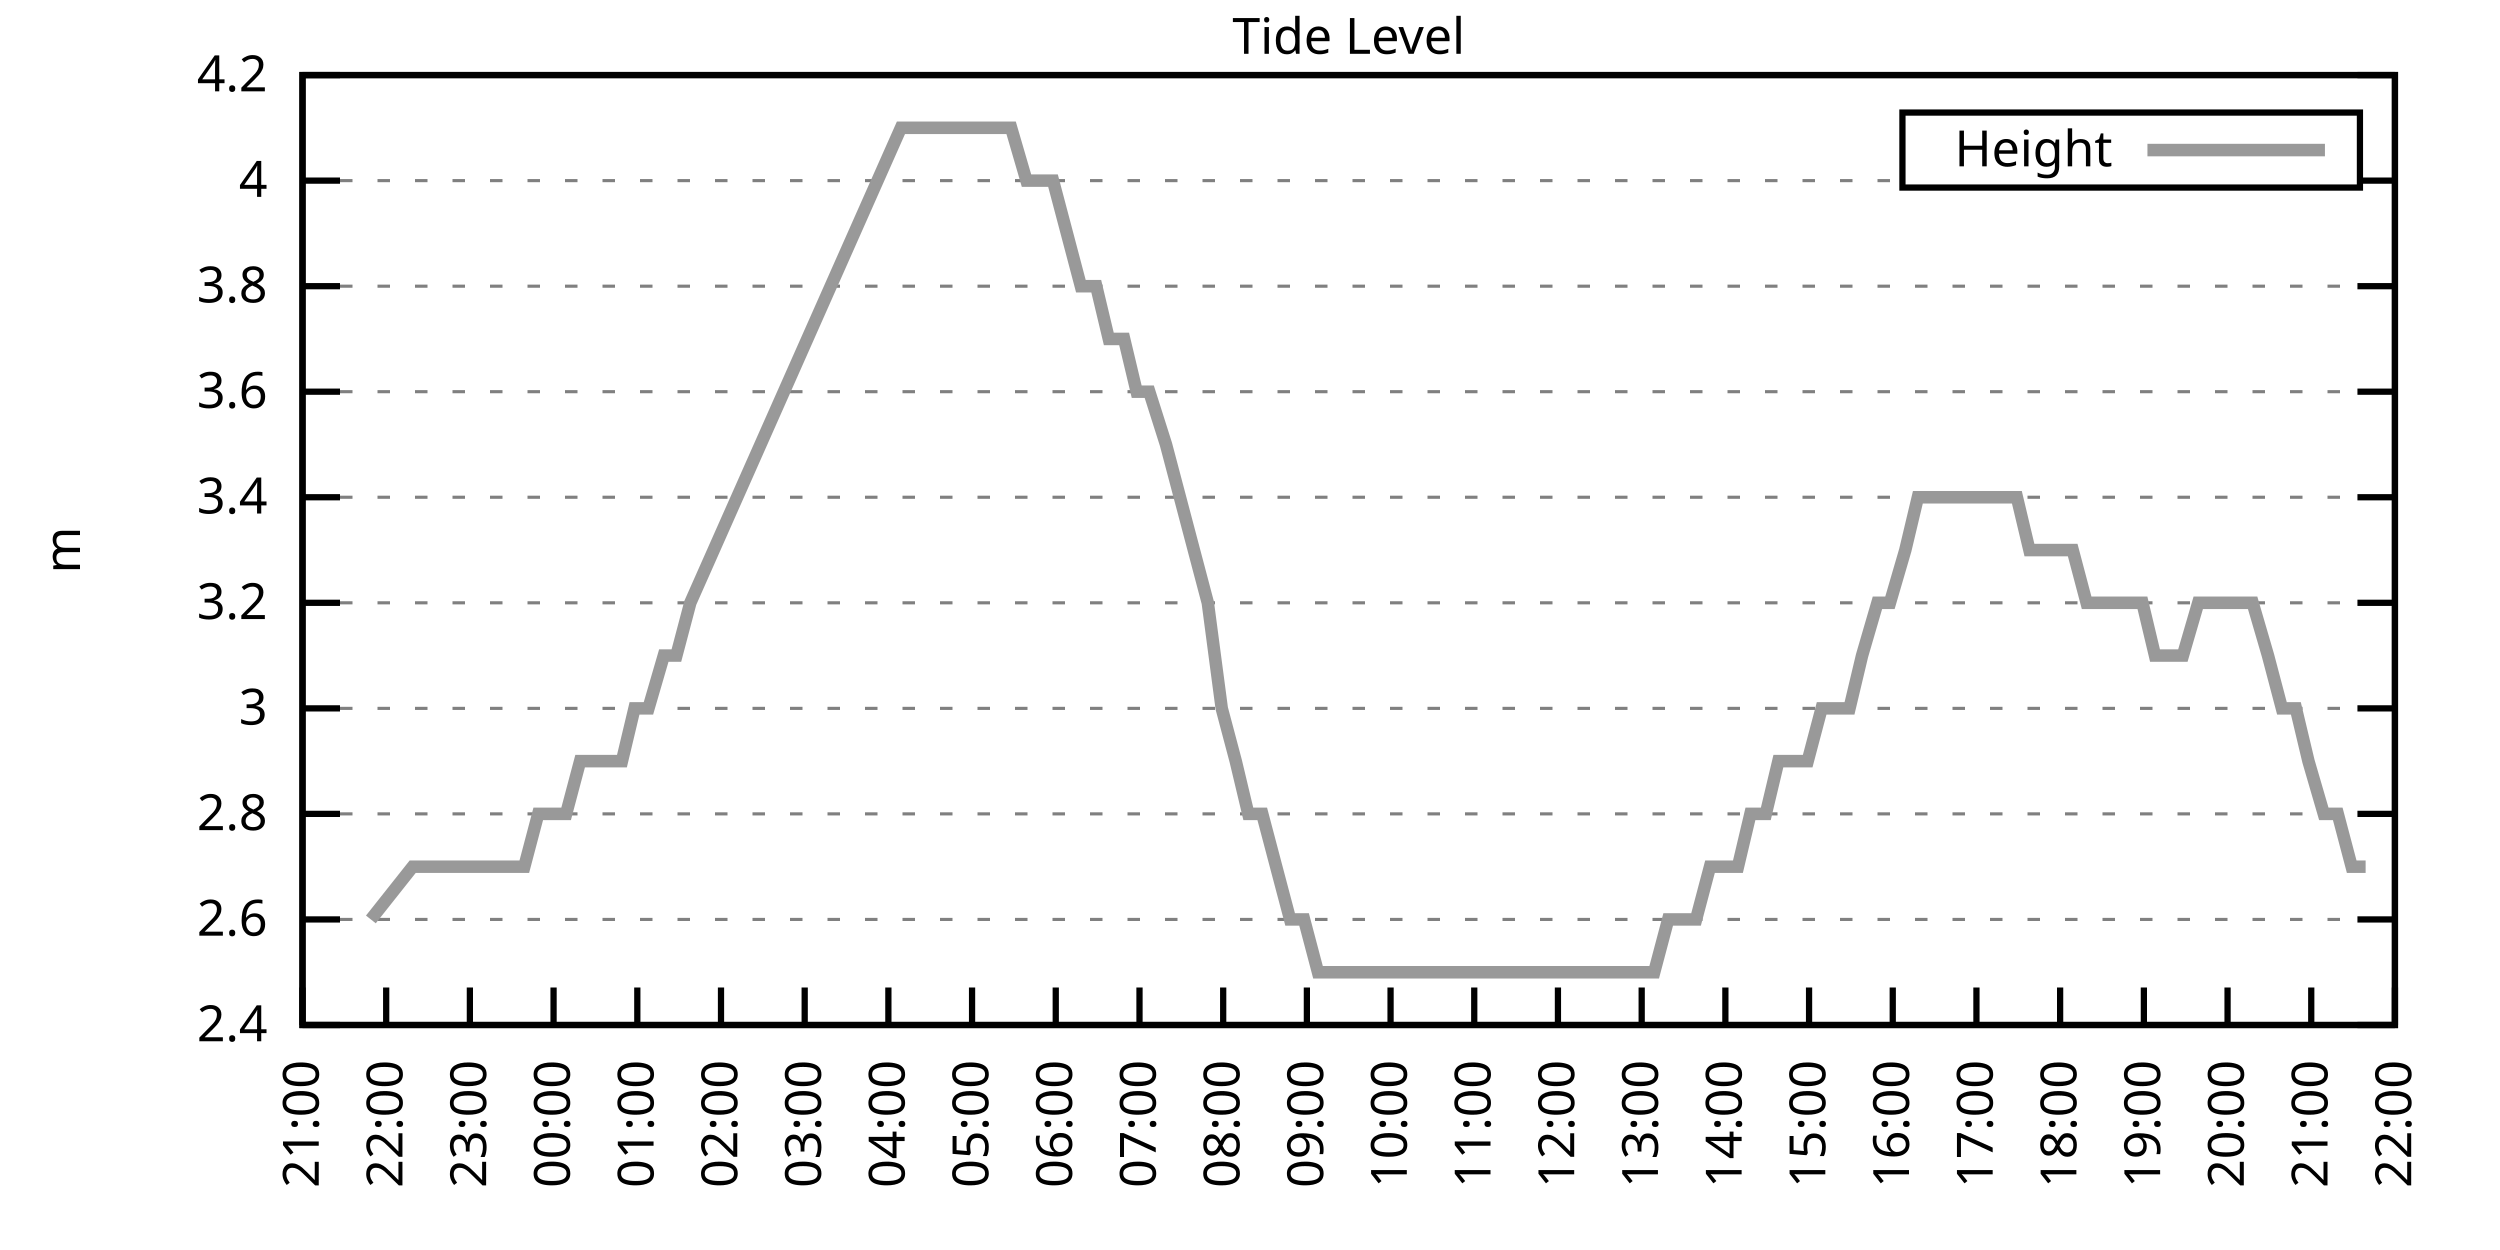
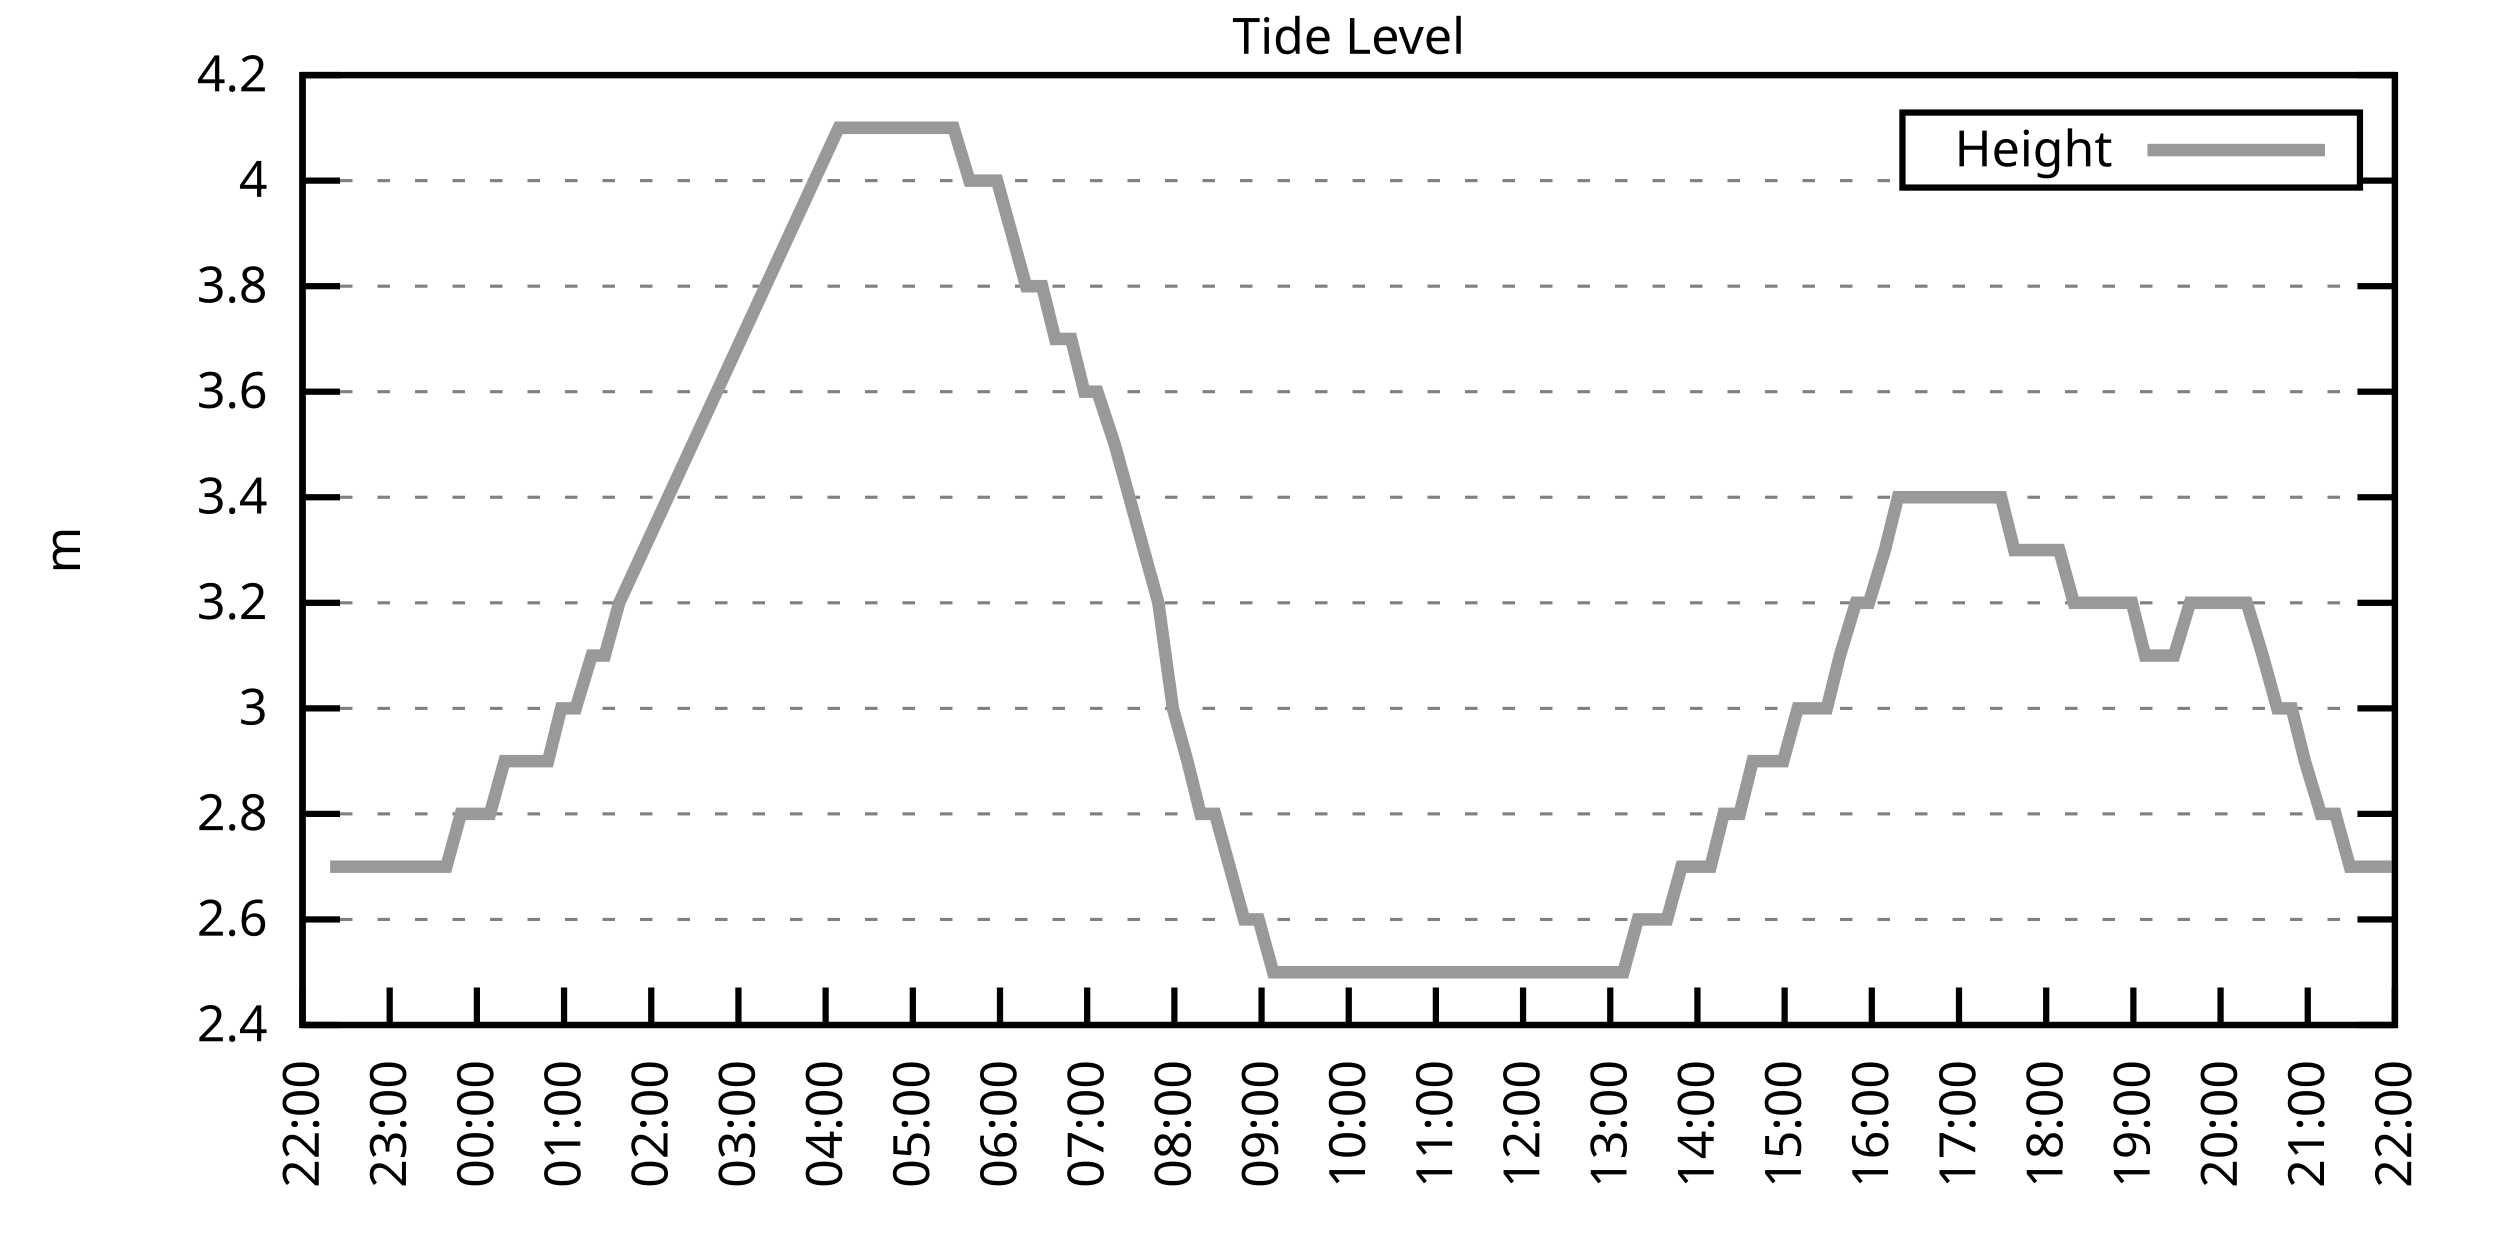
<svg xmlns="http://www.w3.org/2000/svg" xmlns:xlink="http://www.w3.org/1999/xlink" width="400" height="200" viewBox="0 0 400 200">
  <g id="gnuplot_canvas">
    <rect x="0" y="0" width="400" height="200" fill="none" />
    <defs>
      <circle id="gpDot" r="0.5" stroke-width="0.5" stroke="currentColor" />
      <path id="gpPt0" stroke-width="0.333" stroke="currentColor" d="M-1,0 h2 M0,-1 v2" />
      <path id="gpPt1" stroke-width="0.333" stroke="currentColor" d="M-1,-1 L1,1 M1,-1 L-1,1" />
      <path id="gpPt2" stroke-width="0.333" stroke="currentColor" d="M-1,0 L1,0 M0,-1 L0,1 M-1,-1 L1,1 M-1,1 L1,-1" />
      <rect id="gpPt3" stroke-width="0.333" stroke="currentColor" x="-1" y="-1" width="2" height="2" />
      <rect id="gpPt4" stroke-width="0.333" stroke="currentColor" fill="currentColor" x="-1" y="-1" width="2" height="2" />
      <circle id="gpPt5" stroke-width="0.333" stroke="currentColor" cx="0" cy="0" r="1" />
      <use xlink:href="#gpPt5" id="gpPt6" fill="currentColor" stroke="none" />
      <path id="gpPt7" stroke-width="0.333" stroke="currentColor" d="M0,-1.33 L-1.33,0.67 L1.33,0.67 z" />
      <use xlink:href="#gpPt7" id="gpPt8" fill="currentColor" stroke="none" />
      <use xlink:href="#gpPt7" id="gpPt9" stroke="currentColor" transform="rotate(180)" />
      <use xlink:href="#gpPt9" id="gpPt10" fill="currentColor" stroke="none" />
      <use xlink:href="#gpPt3" id="gpPt11" stroke="currentColor" transform="rotate(45)" />
      <use xlink:href="#gpPt11" id="gpPt12" fill="currentColor" stroke="none" />
      <path id="gpPt13" stroke-width="0.333" stroke="currentColor" d="M0,1.330 L1.265,0.411 L0.782,-1.067 L-0.782,-1.076 L-1.265,0.411 z" />
      <use xlink:href="#gpPt13" id="gpPt14" fill="currentColor" stroke="none" />
      <filter id="textbox" filterUnits="objectBoundingBox" x="0" y="0" height="1" width="1">
        <feFlood flood-color="white" flood-opacity="1" result="bgnd" />
        <feComposite in="SourceGraphic" in2="bgnd" operator="atop" />
      </filter>
      <filter id="greybox" filterUnits="objectBoundingBox" x="0" y="0" height="1" width="1">
        <feFlood flood-color="lightgrey" flood-opacity="1" result="grey" />
        <feComposite in="SourceGraphic" in2="grey" operator="atop" />
      </filter>
    </defs>
    <g fill="none" color="white" stroke="currentColor" stroke-width="1.00" stroke-linecap="butt" stroke-linejoin="miter">
</g>
    <g fill="none" color="black" stroke="currentColor" stroke-width="1.00" stroke-linecap="butt" stroke-linejoin="miter">
      <g stroke="none" shape-rendering="crispEdges">
        <polygon fill="rgb(255, 255, 255)" points="48.40,164.00 383.18,164.00 383.18,12.02 48.40,12.02 " />
      </g>
    </g>
    <g fill="none" color="black" stroke="currentColor" stroke-width="1.00" stroke-linecap="butt" stroke-linejoin="miter">
</g>
    <g fill="none" color="black" stroke="black" stroke-width="0.50" stroke-linecap="butt" stroke-linejoin="miter">
</g>
    <g fill="none" color="gray" stroke="currentColor" stroke-width="0.50" stroke-linecap="butt" stroke-linejoin="miter">
      <path stroke="gray" stroke-dasharray="2,4" class="gridline" d="M48.40,164.00 L383.19,164.00  " />
    </g>
    <g fill="none" color="gray" stroke="gray" stroke-width="1.00" stroke-linecap="butt" stroke-linejoin="miter">
</g>
    <g fill="none" color="black" stroke="currentColor" stroke-width="1.00" stroke-linecap="butt" stroke-linejoin="miter">
      <path stroke="black" d="M48.40,164.00 L54.40,164.00 M383.19,164.00 L377.19,164.00  " />
      <g transform="translate(42.80,166.60)" stroke="none" fill="black" font-family="Sans" font-size="8.00" text-anchor="end">
        <text>
          <tspan font-family="Sans"> 2.4</tspan>
        </text>
      </g>
    </g>
    <g fill="none" color="black" stroke="currentColor" stroke-width="1.00" stroke-linecap="butt" stroke-linejoin="miter">
</g>
    <g fill="none" color="black" stroke="black" stroke-width="0.50" stroke-linecap="butt" stroke-linejoin="miter">
</g>
    <g fill="none" color="gray" stroke="currentColor" stroke-width="0.50" stroke-linecap="butt" stroke-linejoin="miter">
      <path stroke="gray" stroke-dasharray="2,4" class="gridline" d="M48.40,147.11 L383.19,147.11  " />
    </g>
    <g fill="none" color="gray" stroke="gray" stroke-width="1.00" stroke-linecap="butt" stroke-linejoin="miter">
</g>
    <g fill="none" color="black" stroke="currentColor" stroke-width="1.00" stroke-linecap="butt" stroke-linejoin="miter">
      <path stroke="black" d="M48.40,147.11 L54.40,147.11 M383.19,147.11 L377.19,147.11  " />
      <g transform="translate(42.80,149.71)" stroke="none" fill="black" font-family="Sans" font-size="8.00" text-anchor="end">
        <text>
          <tspan font-family="Sans"> 2.6</tspan>
        </text>
      </g>
    </g>
    <g fill="none" color="black" stroke="currentColor" stroke-width="1.00" stroke-linecap="butt" stroke-linejoin="miter">
</g>
    <g fill="none" color="black" stroke="black" stroke-width="0.50" stroke-linecap="butt" stroke-linejoin="miter">
</g>
    <g fill="none" color="gray" stroke="currentColor" stroke-width="0.50" stroke-linecap="butt" stroke-linejoin="miter">
      <path stroke="gray" stroke-dasharray="2,4" class="gridline" d="M48.40,130.22 L383.19,130.22  " />
    </g>
    <g fill="none" color="gray" stroke="gray" stroke-width="1.00" stroke-linecap="butt" stroke-linejoin="miter">
</g>
    <g fill="none" color="black" stroke="currentColor" stroke-width="1.00" stroke-linecap="butt" stroke-linejoin="miter">
      <path stroke="black" d="M48.40,130.22 L54.40,130.22 M383.19,130.22 L377.19,130.22  " />
      <g transform="translate(42.80,132.82)" stroke="none" fill="black" font-family="Sans" font-size="8.00" text-anchor="end">
        <text>
          <tspan font-family="Sans"> 2.8</tspan>
        </text>
      </g>
    </g>
    <g fill="none" color="black" stroke="currentColor" stroke-width="1.00" stroke-linecap="butt" stroke-linejoin="miter">
</g>
    <g fill="none" color="black" stroke="black" stroke-width="0.50" stroke-linecap="butt" stroke-linejoin="miter">
</g>
    <g fill="none" color="gray" stroke="currentColor" stroke-width="0.50" stroke-linecap="butt" stroke-linejoin="miter">
      <path stroke="gray" stroke-dasharray="2,4" class="gridline" d="M48.40,113.34 L383.19,113.34  " />
    </g>
    <g fill="none" color="gray" stroke="gray" stroke-width="1.00" stroke-linecap="butt" stroke-linejoin="miter">
</g>
    <g fill="none" color="black" stroke="currentColor" stroke-width="1.00" stroke-linecap="butt" stroke-linejoin="miter">
      <path stroke="black" d="M48.40,113.34 L54.40,113.34 M383.19,113.34 L377.19,113.34  " />
      <g transform="translate(42.80,115.94)" stroke="none" fill="black" font-family="Sans" font-size="8.00" text-anchor="end">
        <text>
          <tspan font-family="Sans"> 3</tspan>
        </text>
      </g>
    </g>
    <g fill="none" color="black" stroke="currentColor" stroke-width="1.00" stroke-linecap="butt" stroke-linejoin="miter">
</g>
    <g fill="none" color="black" stroke="black" stroke-width="0.50" stroke-linecap="butt" stroke-linejoin="miter">
</g>
    <g fill="none" color="gray" stroke="currentColor" stroke-width="0.50" stroke-linecap="butt" stroke-linejoin="miter">
      <path stroke="gray" stroke-dasharray="2,4" class="gridline" d="M48.40,96.45 L383.19,96.45  " />
    </g>
    <g fill="none" color="gray" stroke="gray" stroke-width="1.00" stroke-linecap="butt" stroke-linejoin="miter">
</g>
    <g fill="none" color="black" stroke="currentColor" stroke-width="1.00" stroke-linecap="butt" stroke-linejoin="miter">
      <path stroke="black" d="M48.40,96.45 L54.40,96.45 M383.19,96.45 L377.19,96.45  " />
      <g transform="translate(42.80,99.05)" stroke="none" fill="black" font-family="Sans" font-size="8.00" text-anchor="end">
        <text>
          <tspan font-family="Sans"> 3.2</tspan>
        </text>
      </g>
    </g>
    <g fill="none" color="black" stroke="currentColor" stroke-width="1.00" stroke-linecap="butt" stroke-linejoin="miter">
</g>
    <g fill="none" color="black" stroke="black" stroke-width="0.50" stroke-linecap="butt" stroke-linejoin="miter">
</g>
    <g fill="none" color="gray" stroke="currentColor" stroke-width="0.50" stroke-linecap="butt" stroke-linejoin="miter">
      <path stroke="gray" stroke-dasharray="2,4" class="gridline" d="M48.40,79.56 L383.19,79.56  " />
    </g>
    <g fill="none" color="gray" stroke="gray" stroke-width="1.00" stroke-linecap="butt" stroke-linejoin="miter">
</g>
    <g fill="none" color="black" stroke="currentColor" stroke-width="1.00" stroke-linecap="butt" stroke-linejoin="miter">
      <path stroke="black" d="M48.40,79.56 L54.40,79.56 M383.19,79.56 L377.19,79.56  " />
      <g transform="translate(42.80,82.16)" stroke="none" fill="black" font-family="Sans" font-size="8.00" text-anchor="end">
        <text>
          <tspan font-family="Sans"> 3.4</tspan>
        </text>
      </g>
    </g>
    <g fill="none" color="black" stroke="currentColor" stroke-width="1.00" stroke-linecap="butt" stroke-linejoin="miter">
</g>
    <g fill="none" color="black" stroke="black" stroke-width="0.50" stroke-linecap="butt" stroke-linejoin="miter">
</g>
    <g fill="none" color="gray" stroke="currentColor" stroke-width="0.50" stroke-linecap="butt" stroke-linejoin="miter">
      <path stroke="gray" stroke-dasharray="2,4" class="gridline" d="M48.40,62.67 L383.19,62.67  " />
    </g>
    <g fill="none" color="gray" stroke="gray" stroke-width="1.00" stroke-linecap="butt" stroke-linejoin="miter">
</g>
    <g fill="none" color="black" stroke="currentColor" stroke-width="1.00" stroke-linecap="butt" stroke-linejoin="miter">
      <path stroke="black" d="M48.40,62.67 L54.40,62.67 M383.19,62.67 L377.19,62.67  " />
      <g transform="translate(42.80,65.27)" stroke="none" fill="black" font-family="Sans" font-size="8.00" text-anchor="end">
        <text>
          <tspan font-family="Sans"> 3.6</tspan>
        </text>
      </g>
    </g>
    <g fill="none" color="black" stroke="currentColor" stroke-width="1.00" stroke-linecap="butt" stroke-linejoin="miter">
</g>
    <g fill="none" color="black" stroke="black" stroke-width="0.50" stroke-linecap="butt" stroke-linejoin="miter">
</g>
    <g fill="none" color="gray" stroke="currentColor" stroke-width="0.50" stroke-linecap="butt" stroke-linejoin="miter">
      <path stroke="gray" stroke-dasharray="2,4" class="gridline" d="M48.40,45.79 L383.19,45.79  " />
    </g>
    <g fill="none" color="gray" stroke="gray" stroke-width="1.00" stroke-linecap="butt" stroke-linejoin="miter">
</g>
    <g fill="none" color="black" stroke="currentColor" stroke-width="1.00" stroke-linecap="butt" stroke-linejoin="miter">
      <path stroke="black" d="M48.40,45.79 L54.40,45.79 M383.19,45.79 L377.19,45.79  " />
      <g transform="translate(42.80,48.39)" stroke="none" fill="black" font-family="Sans" font-size="8.00" text-anchor="end">
        <text>
          <tspan font-family="Sans"> 3.8</tspan>
        </text>
      </g>
    </g>
    <g fill="none" color="black" stroke="currentColor" stroke-width="1.00" stroke-linecap="butt" stroke-linejoin="miter">
</g>
    <g fill="none" color="black" stroke="black" stroke-width="0.50" stroke-linecap="butt" stroke-linejoin="miter">
</g>
    <g fill="none" color="gray" stroke="currentColor" stroke-width="0.50" stroke-linecap="butt" stroke-linejoin="miter">
      <path stroke="gray" stroke-dasharray="2,4" class="gridline" d="M48.40,28.90 L304.39,28.90 M377.59,28.90 L383.19,28.90  " />
    </g>
    <g fill="none" color="gray" stroke="gray" stroke-width="1.00" stroke-linecap="butt" stroke-linejoin="miter">
</g>
    <g fill="none" color="black" stroke="currentColor" stroke-width="1.00" stroke-linecap="butt" stroke-linejoin="miter">
      <path stroke="black" d="M48.40,28.90 L54.40,28.90 M383.19,28.90 L377.19,28.90  " />
      <g transform="translate(42.80,31.50)" stroke="none" fill="black" font-family="Sans" font-size="8.00" text-anchor="end">
        <text>
          <tspan font-family="Sans"> 4</tspan>
        </text>
      </g>
    </g>
    <g fill="none" color="black" stroke="currentColor" stroke-width="1.00" stroke-linecap="butt" stroke-linejoin="miter">
</g>
    <g fill="none" color="black" stroke="black" stroke-width="0.50" stroke-linecap="butt" stroke-linejoin="miter">
</g>
    <g fill="none" color="gray" stroke="currentColor" stroke-width="0.50" stroke-linecap="butt" stroke-linejoin="miter">
      <path stroke="gray" stroke-dasharray="2,4" class="gridline" d="M48.40,12.01 L383.19,12.01  " />
    </g>
    <g fill="none" color="gray" stroke="gray" stroke-width="1.00" stroke-linecap="butt" stroke-linejoin="miter">
</g>
    <g fill="none" color="black" stroke="currentColor" stroke-width="1.00" stroke-linecap="butt" stroke-linejoin="miter">
      <path stroke="black" d="M48.40,12.01 L54.40,12.01 M383.19,12.01 L377.19,12.01  " />
      <g transform="translate(42.80,14.61)" stroke="none" fill="black" font-family="Sans" font-size="8.00" text-anchor="end">
        <text>
          <tspan font-family="Sans"> 4.2</tspan>
        </text>
      </g>
    </g>
    <g fill="none" color="black" stroke="currentColor" stroke-width="1.00" stroke-linecap="butt" stroke-linejoin="miter">
      <path stroke="black" d="M48.40,164.00 L48.40,158.00  " />
      <g transform="translate(51.00,169.60) rotate(270.00)" stroke="none" fill="black" font-family="Sans" font-size="8.00" text-anchor="end">
        <text>
-           <tspan font-family="Sans">21:00</tspan>
-         </text>
-       </g>
-     </g>
-     <g fill="none" color="black" stroke="currentColor" stroke-width="1.00" stroke-linecap="butt" stroke-linejoin="miter">
-       <path stroke="black" d="M61.79,164.00 L61.79,158.00  " />
-       <g transform="translate(64.39,169.60) rotate(270.00)" stroke="none" fill="black" font-family="Sans" font-size="8.00" text-anchor="end">
-         <text>
          <tspan font-family="Sans">22:00</tspan>
        </text>
      </g>
    </g>
    <g fill="none" color="black" stroke="currentColor" stroke-width="1.00" stroke-linecap="butt" stroke-linejoin="miter">
-       <path stroke="black" d="M75.18,164.00 L75.18,158.00  " />
-       <g transform="translate(77.78,169.60) rotate(270.00)" stroke="none" fill="black" font-family="Sans" font-size="8.00" text-anchor="end">
+       <path stroke="black" d="M62.35,164.00 L62.35,158.00  " />
+       <g transform="translate(64.95,169.60) rotate(270.00)" stroke="none" fill="black" font-family="Sans" font-size="8.00" text-anchor="end">
        <text>
          <tspan font-family="Sans">23:00</tspan>
        </text>
      </g>
    </g>
    <g fill="none" color="black" stroke="currentColor" stroke-width="1.00" stroke-linecap="butt" stroke-linejoin="miter">
-       <path stroke="black" d="M88.57,164.00 L88.57,158.00  " />
-       <g transform="translate(91.17,169.60) rotate(270.00)" stroke="none" fill="black" font-family="Sans" font-size="8.00" text-anchor="end">
+       <path stroke="black" d="M76.30,164.00 L76.30,158.00  " />
+       <g transform="translate(78.90,169.60) rotate(270.00)" stroke="none" fill="black" font-family="Sans" font-size="8.00" text-anchor="end">
        <text>
          <tspan font-family="Sans">00:00</tspan>
        </text>
      </g>
    </g>
    <g fill="none" color="black" stroke="currentColor" stroke-width="1.00" stroke-linecap="butt" stroke-linejoin="miter">
-       <path stroke="black" d="M101.97,164.00 L101.97,158.00  " />
-       <g transform="translate(104.57,169.60) rotate(270.00)" stroke="none" fill="black" font-family="Sans" font-size="8.00" text-anchor="end">
+       <path stroke="black" d="M90.25,164.00 L90.25,158.00  " />
+       <g transform="translate(92.85,169.60) rotate(270.00)" stroke="none" fill="black" font-family="Sans" font-size="8.00" text-anchor="end">
        <text>
          <tspan font-family="Sans">01:00</tspan>
        </text>
      </g>
    </g>
    <g fill="none" color="black" stroke="currentColor" stroke-width="1.00" stroke-linecap="butt" stroke-linejoin="miter">
-       <path stroke="black" d="M115.36,164.00 L115.36,158.00  " />
-       <g transform="translate(117.96,169.60) rotate(270.00)" stroke="none" fill="black" font-family="Sans" font-size="8.00" text-anchor="end">
+       <path stroke="black" d="M104.20,164.00 L104.20,158.00  " />
+       <g transform="translate(106.80,169.60) rotate(270.00)" stroke="none" fill="black" font-family="Sans" font-size="8.00" text-anchor="end">
        <text>
          <tspan font-family="Sans">02:00</tspan>
        </text>
      </g>
    </g>
    <g fill="none" color="black" stroke="currentColor" stroke-width="1.00" stroke-linecap="butt" stroke-linejoin="miter">
-       <path stroke="black" d="M128.75,164.00 L128.75,158.00  " />
-       <g transform="translate(131.35,169.60) rotate(270.00)" stroke="none" fill="black" font-family="Sans" font-size="8.00" text-anchor="end">
+       <path stroke="black" d="M118.15,164.00 L118.15,158.00  " />
+       <g transform="translate(120.75,169.60) rotate(270.00)" stroke="none" fill="black" font-family="Sans" font-size="8.00" text-anchor="end">
        <text>
          <tspan font-family="Sans">03:00</tspan>
        </text>
      </g>
    </g>
    <g fill="none" color="black" stroke="currentColor" stroke-width="1.00" stroke-linecap="butt" stroke-linejoin="miter">
-       <path stroke="black" d="M142.14,164.00 L142.14,158.00  " />
-       <g transform="translate(144.74,169.60) rotate(270.00)" stroke="none" fill="black" font-family="Sans" font-size="8.00" text-anchor="end">
+       <path stroke="black" d="M132.10,164.00 L132.10,158.00  " />
+       <g transform="translate(134.70,169.60) rotate(270.00)" stroke="none" fill="black" font-family="Sans" font-size="8.00" text-anchor="end">
        <text>
          <tspan font-family="Sans">04:00</tspan>
        </text>
      </g>
    </g>
    <g fill="none" color="black" stroke="currentColor" stroke-width="1.00" stroke-linecap="butt" stroke-linejoin="miter">
-       <path stroke="black" d="M155.53,164.00 L155.53,158.00  " />
-       <g transform="translate(158.13,169.60) rotate(270.00)" stroke="none" fill="black" font-family="Sans" font-size="8.00" text-anchor="end">
+       <path stroke="black" d="M146.05,164.00 L146.05,158.00  " />
+       <g transform="translate(148.65,169.60) rotate(270.00)" stroke="none" fill="black" font-family="Sans" font-size="8.00" text-anchor="end">
        <text>
          <tspan font-family="Sans">05:00</tspan>
        </text>
      </g>
    </g>
    <g fill="none" color="black" stroke="currentColor" stroke-width="1.00" stroke-linecap="butt" stroke-linejoin="miter">
-       <path stroke="black" d="M168.92,164.00 L168.92,158.00  " />
-       <g transform="translate(171.52,169.60) rotate(270.00)" stroke="none" fill="black" font-family="Sans" font-size="8.00" text-anchor="end">
+       <path stroke="black" d="M160.00,164.00 L160.00,158.00  " />
+       <g transform="translate(162.60,169.60) rotate(270.00)" stroke="none" fill="black" font-family="Sans" font-size="8.00" text-anchor="end">
        <text>
          <tspan font-family="Sans">06:00</tspan>
        </text>
      </g>
    </g>
    <g fill="none" color="black" stroke="currentColor" stroke-width="1.00" stroke-linecap="butt" stroke-linejoin="miter">
-       <path stroke="black" d="M182.32,164.00 L182.32,158.00  " />
-       <g transform="translate(184.92,169.60) rotate(270.00)" stroke="none" fill="black" font-family="Sans" font-size="8.00" text-anchor="end">
+       <path stroke="black" d="M173.95,164.00 L173.95,158.00  " />
+       <g transform="translate(176.55,169.60) rotate(270.00)" stroke="none" fill="black" font-family="Sans" font-size="8.00" text-anchor="end">
        <text>
          <tspan font-family="Sans">07:00</tspan>
        </text>
      </g>
    </g>
    <g fill="none" color="black" stroke="currentColor" stroke-width="1.00" stroke-linecap="butt" stroke-linejoin="miter">
-       <path stroke="black" d="M195.71,164.00 L195.71,158.00  " />
-       <g transform="translate(198.31,169.60) rotate(270.00)" stroke="none" fill="black" font-family="Sans" font-size="8.00" text-anchor="end">
+       <path stroke="black" d="M187.90,164.00 L187.90,158.00  " />
+       <g transform="translate(190.50,169.60) rotate(270.00)" stroke="none" fill="black" font-family="Sans" font-size="8.00" text-anchor="end">
        <text>
          <tspan font-family="Sans">08:00</tspan>
        </text>
      </g>
    </g>
    <g fill="none" color="black" stroke="currentColor" stroke-width="1.00" stroke-linecap="butt" stroke-linejoin="miter">
-       <path stroke="black" d="M209.10,164.00 L209.10,158.00  " />
-       <g transform="translate(211.70,169.60) rotate(270.00)" stroke="none" fill="black" font-family="Sans" font-size="8.00" text-anchor="end">
+       <path stroke="black" d="M201.85,164.00 L201.85,158.00  " />
+       <g transform="translate(204.45,169.60) rotate(270.00)" stroke="none" fill="black" font-family="Sans" font-size="8.00" text-anchor="end">
        <text>
          <tspan font-family="Sans">09:00</tspan>
        </text>
      </g>
    </g>
    <g fill="none" color="black" stroke="currentColor" stroke-width="1.00" stroke-linecap="butt" stroke-linejoin="miter">
-       <path stroke="black" d="M222.49,164.00 L222.49,158.00  " />
-       <g transform="translate(225.09,169.60) rotate(270.00)" stroke="none" fill="black" font-family="Sans" font-size="8.00" text-anchor="end">
+       <path stroke="black" d="M215.80,164.00 L215.80,158.00  " />
+       <g transform="translate(218.40,169.60) rotate(270.00)" stroke="none" fill="black" font-family="Sans" font-size="8.00" text-anchor="end">
        <text>
          <tspan font-family="Sans">10:00</tspan>
        </text>
      </g>
    </g>
    <g fill="none" color="black" stroke="currentColor" stroke-width="1.00" stroke-linecap="butt" stroke-linejoin="miter">
-       <path stroke="black" d="M235.88,164.00 L235.88,158.00  " />
-       <g transform="translate(238.48,169.60) rotate(270.00)" stroke="none" fill="black" font-family="Sans" font-size="8.00" text-anchor="end">
+       <path stroke="black" d="M229.74,164.00 L229.74,158.00  " />
+       <g transform="translate(232.34,169.60) rotate(270.00)" stroke="none" fill="black" font-family="Sans" font-size="8.00" text-anchor="end">
        <text>
          <tspan font-family="Sans">11:00</tspan>
        </text>
      </g>
    </g>
    <g fill="none" color="black" stroke="currentColor" stroke-width="1.00" stroke-linecap="butt" stroke-linejoin="miter">
-       <path stroke="black" d="M249.27,164.00 L249.27,158.00  " />
-       <g transform="translate(251.87,169.60) rotate(270.00)" stroke="none" fill="black" font-family="Sans" font-size="8.00" text-anchor="end">
+       <path stroke="black" d="M243.69,164.00 L243.69,158.00  " />
+       <g transform="translate(246.29,169.60) rotate(270.00)" stroke="none" fill="black" font-family="Sans" font-size="8.00" text-anchor="end">
        <text>
          <tspan font-family="Sans">12:00</tspan>
        </text>
      </g>
    </g>
    <g fill="none" color="black" stroke="currentColor" stroke-width="1.00" stroke-linecap="butt" stroke-linejoin="miter">
-       <path stroke="black" d="M262.67,164.00 L262.67,158.00  " />
-       <g transform="translate(265.27,169.60) rotate(270.00)" stroke="none" fill="black" font-family="Sans" font-size="8.00" text-anchor="end">
+       <path stroke="black" d="M257.64,164.00 L257.64,158.00  " />
+       <g transform="translate(260.24,169.60) rotate(270.00)" stroke="none" fill="black" font-family="Sans" font-size="8.00" text-anchor="end">
        <text>
          <tspan font-family="Sans">13:00</tspan>
        </text>
      </g>
    </g>
    <g fill="none" color="black" stroke="currentColor" stroke-width="1.00" stroke-linecap="butt" stroke-linejoin="miter">
-       <path stroke="black" d="M276.06,164.00 L276.06,158.00  " />
-       <g transform="translate(278.66,169.60) rotate(270.00)" stroke="none" fill="black" font-family="Sans" font-size="8.00" text-anchor="end">
+       <path stroke="black" d="M271.59,164.00 L271.59,158.00  " />
+       <g transform="translate(274.19,169.60) rotate(270.00)" stroke="none" fill="black" font-family="Sans" font-size="8.00" text-anchor="end">
        <text>
          <tspan font-family="Sans">14:00</tspan>
        </text>
      </g>
    </g>
    <g fill="none" color="black" stroke="currentColor" stroke-width="1.00" stroke-linecap="butt" stroke-linejoin="miter">
-       <path stroke="black" d="M289.45,164.00 L289.45,158.00  " />
-       <g transform="translate(292.05,169.60) rotate(270.00)" stroke="none" fill="black" font-family="Sans" font-size="8.00" text-anchor="end">
+       <path stroke="black" d="M285.54,164.00 L285.54,158.00  " />
+       <g transform="translate(288.14,169.60) rotate(270.00)" stroke="none" fill="black" font-family="Sans" font-size="8.00" text-anchor="end">
        <text>
          <tspan font-family="Sans">15:00</tspan>
        </text>
      </g>
    </g>
    <g fill="none" color="black" stroke="currentColor" stroke-width="1.00" stroke-linecap="butt" stroke-linejoin="miter">
-       <path stroke="black" d="M302.84,164.00 L302.84,158.00  " />
-       <g transform="translate(305.44,169.60) rotate(270.00)" stroke="none" fill="black" font-family="Sans" font-size="8.00" text-anchor="end">
+       <path stroke="black" d="M299.49,164.00 L299.49,158.00  " />
+       <g transform="translate(302.09,169.60) rotate(270.00)" stroke="none" fill="black" font-family="Sans" font-size="8.00" text-anchor="end">
        <text>
          <tspan font-family="Sans">16:00</tspan>
        </text>
      </g>
    </g>
    <g fill="none" color="black" stroke="currentColor" stroke-width="1.00" stroke-linecap="butt" stroke-linejoin="miter">
-       <path stroke="black" d="M316.23,164.00 L316.23,158.00  " />
-       <g transform="translate(318.83,169.60) rotate(270.00)" stroke="none" fill="black" font-family="Sans" font-size="8.00" text-anchor="end">
+       <path stroke="black" d="M313.44,164.00 L313.44,158.00  " />
+       <g transform="translate(316.04,169.60) rotate(270.00)" stroke="none" fill="black" font-family="Sans" font-size="8.00" text-anchor="end">
        <text>
          <tspan font-family="Sans">17:00</tspan>
        </text>
      </g>
    </g>
    <g fill="none" color="black" stroke="currentColor" stroke-width="1.00" stroke-linecap="butt" stroke-linejoin="miter">
-       <path stroke="black" d="M329.62,164.00 L329.62,158.00  " />
-       <g transform="translate(332.22,169.60) rotate(270.00)" stroke="none" fill="black" font-family="Sans" font-size="8.00" text-anchor="end">
+       <path stroke="black" d="M327.39,164.00 L327.39,158.00  " />
+       <g transform="translate(329.99,169.60) rotate(270.00)" stroke="none" fill="black" font-family="Sans" font-size="8.00" text-anchor="end">
        <text>
          <tspan font-family="Sans">18:00</tspan>
        </text>
      </g>
    </g>
    <g fill="none" color="black" stroke="currentColor" stroke-width="1.00" stroke-linecap="butt" stroke-linejoin="miter">
-       <path stroke="black" d="M343.02,164.00 L343.02,158.00  " />
-       <g transform="translate(345.62,169.60) rotate(270.00)" stroke="none" fill="black" font-family="Sans" font-size="8.00" text-anchor="end">
+       <path stroke="black" d="M341.34,164.00 L341.34,158.00  " />
+       <g transform="translate(343.94,169.60) rotate(270.00)" stroke="none" fill="black" font-family="Sans" font-size="8.00" text-anchor="end">
        <text>
          <tspan font-family="Sans">19:00</tspan>
        </text>
      </g>
    </g>
    <g fill="none" color="black" stroke="currentColor" stroke-width="1.00" stroke-linecap="butt" stroke-linejoin="miter">
-       <path stroke="black" d="M356.41,164.00 L356.41,158.00  " />
-       <g transform="translate(359.01,169.60) rotate(270.00)" stroke="none" fill="black" font-family="Sans" font-size="8.00" text-anchor="end">
+       <path stroke="black" d="M355.29,164.00 L355.29,158.00  " />
+       <g transform="translate(357.89,169.60) rotate(270.00)" stroke="none" fill="black" font-family="Sans" font-size="8.00" text-anchor="end">
        <text>
          <tspan font-family="Sans">20:00</tspan>
        </text>
      </g>
    </g>
    <g fill="none" color="black" stroke="currentColor" stroke-width="1.00" stroke-linecap="butt" stroke-linejoin="miter">
-       <path stroke="black" d="M369.80,164.00 L369.80,158.00  " />
-       <g transform="translate(372.40,169.60) rotate(270.00)" stroke="none" fill="black" font-family="Sans" font-size="8.00" text-anchor="end">
+       <path stroke="black" d="M369.24,164.00 L369.24,158.00  " />
+       <g transform="translate(371.84,169.60) rotate(270.00)" stroke="none" fill="black" font-family="Sans" font-size="8.00" text-anchor="end">
        <text>
          <tspan font-family="Sans">21:00</tspan>
        </text>
      </g>
    </g>
    <g fill="none" color="black" stroke="currentColor" stroke-width="1.00" stroke-linecap="butt" stroke-linejoin="miter">
      <path stroke="black" d="M383.19,164.00 L383.19,158.00  " />
      <g transform="translate(385.79,169.60) rotate(270.00)" stroke="none" fill="black" font-family="Sans" font-size="8.00" text-anchor="end">
        <text>
          <tspan font-family="Sans">22:00</tspan>
        </text>
      </g>
    </g>
    <g fill="none" color="black" stroke="currentColor" stroke-width="1.00" stroke-linecap="butt" stroke-linejoin="miter">
</g>
    <g fill="none" color="black" stroke="currentColor" stroke-width="1.00" stroke-linecap="butt" stroke-linejoin="miter">
      <path stroke="black" d="M48.40,12.01 L48.40,164.00 L383.19,164.00 L383.19,12.01 L48.40,12.01 Z  " />
    </g>
    <g fill="none" color="black" stroke="currentColor" stroke-width="1.00" stroke-linecap="butt" stroke-linejoin="miter">
</g>
    <g fill="none" color="black" stroke="currentColor" stroke-width="1.00" stroke-linecap="butt" stroke-linejoin="miter">
      <path stroke="black" d="M304.39,30.01 L304.39,18.01 L377.59,18.01 L377.59,30.01 L304.39,30.01 Z  " />
    </g>
    <g id="Tide_level_plot_1">
      <g fill="none" color="white" stroke="black" stroke-width="2.00" stroke-linecap="butt" stroke-linejoin="miter">
</g>
      <g fill="none" color="black" stroke="currentColor" stroke-width="2.00" stroke-linecap="butt" stroke-linejoin="miter">
        <g transform="translate(337.99,26.61)" stroke="none" fill="black" font-family="Sans" font-size="8.00" text-anchor="end">
          <text>
            <tspan font-family="Sans">Height</tspan>
          </text>
        </g>
      </g>
      <g fill="none" color="black" stroke="currentColor" stroke-width="2.00" stroke-linecap="butt" stroke-linejoin="miter">
-         <path stroke="rgb(153, 153, 153)" d="M343.59,24.01 L371.99,24.01 M59.34,147.11 L66.03,138.67 L68.26,138.67 L70.50,138.67 L72.73,138.67 L74.96,138.67   L77.19,138.67 L79.42,138.67 L81.66,138.67 L83.89,138.67 L86.12,130.22 L88.35,130.22 L90.58,130.22 L92.82,121.78   L94.82,121.78 L97.28,121.78 L99.51,121.78 L101.52,113.34 L103.75,113.34 L106.21,104.89 L108.22,104.89 L110.45,96.45   L144.15,20.45 L146.38,20.45 L148.61,20.45 L150.85,20.45 L153.08,20.45 L155.31,20.45 L157.32,20.45 L159.55,20.45   L161.78,20.45 L164.24,28.90 L166.25,28.90 L168.48,28.90 L170.71,37.34 L172.94,45.79 L175.40,45.79 L177.41,54.23   L179.86,54.23 L181.87,62.67 L183.88,62.67 L186.56,71.12 L188.79,79.56 L191.02,88.01 L193.25,96.45 L195.48,113.34   L197.72,121.78 L199.73,130.22 L201.96,130.22 L204.19,138.67 L206.42,147.11 L208.65,147.11 L210.88,155.56 L213.34,155.56   L215.35,155.56 L217.58,155.56 L220.04,155.56 L222.27,155.56 L224.28,155.56 L226.73,155.56 L228.96,155.56 L231.20,155.56   L233.20,155.56 L235.44,155.56 L237.67,155.56 L240.12,155.56 L242.36,155.56 L244.36,155.56 L246.60,155.56 L249.05,155.56   L251.28,155.56 L253.51,155.56 L255.52,155.56 L257.98,155.56 L259.99,155.56 L262.22,155.56 L264.67,155.56 L266.91,147.11   L268.92,147.11 L271.37,147.11 L273.60,138.67 L275.61,138.67 L278.07,138.67 L280.07,130.22 L282.53,130.22 L284.54,121.78   L286.77,121.78 L289.23,121.78 L291.46,113.34 L293.47,113.34 L295.92,113.34 L297.93,104.89 L300.39,96.45 L302.39,96.45   L304.85,88.01 L306.86,79.56 L309.31,79.56 L311.54,79.56 L313.55,79.56 L316.01,79.56 L318.02,79.56 L320.47,79.56   L322.70,79.56 L324.71,88.01 L327.17,88.01 L329.40,88.01 L331.63,88.01 L333.86,96.45 L336.10,96.45 L338.10,96.45   L340.56,96.45 L342.79,96.45 L344.80,104.89 L347.03,104.89 L349.26,104.89 L351.72,96.45 L353.73,96.45 L356.18,96.45   L358.42,96.45 L360.42,96.45 L362.88,104.89 L365.11,113.34 L367.34,113.34 L369.35,121.78 L371.81,130.22 L374.04,130.22   L376.27,138.67 L378.50,138.67  " />
+         <path stroke="rgb(153, 153, 153)" d="M343.59,24.01 L371.99,24.01 M52.82,138.67 L55.14,138.67 L57.47,138.67 L59.79,138.67 L62.12,138.67 L64.44,138.67   L66.77,138.67 L69.09,138.67 L71.42,138.67 L73.74,130.22 L76.07,130.22 L78.39,130.22 L80.72,121.78 L82.81,121.78   L85.37,121.78 L87.69,121.78 L89.78,113.34 L92.11,113.34 L94.67,104.89 L96.76,104.89 L99.08,96.45 L134.19,20.45   L136.51,20.45 L138.84,20.45 L141.16,20.45 L143.49,20.45 L145.81,20.45 L147.91,20.45 L150.23,20.45 L152.56,20.45   L155.11,28.90 L157.21,28.90 L159.53,28.90 L161.86,37.34 L164.18,45.79 L166.74,45.79 L168.83,54.23 L171.39,54.23   L173.48,62.67 L175.57,62.67 L178.36,71.12 L180.69,79.56 L183.01,88.01 L185.34,96.45 L187.66,113.34 L189.99,121.78   L192.08,130.22 L194.41,130.22 L196.73,138.67 L199.06,147.11 L201.38,147.11 L203.71,155.56 L206.26,155.56 L208.36,155.56   L210.68,155.56 L213.24,155.56 L215.56,155.56 L217.65,155.56 L220.21,155.56 L222.54,155.56 L224.86,155.56 L226.95,155.56   L229.28,155.56 L231.60,155.56 L234.16,155.56 L236.49,155.56 L238.58,155.56 L240.90,155.56 L243.46,155.56 L245.79,155.56   L248.11,155.56 L250.20,155.56 L252.76,155.56 L254.85,155.56 L257.18,155.56 L259.74,155.56 L262.06,147.11 L264.15,147.11   L266.71,147.11 L269.04,138.67 L271.13,138.67 L273.69,138.67 L275.78,130.22 L278.34,130.22 L280.43,121.78 L282.75,121.78   L285.31,121.78 L287.64,113.34 L289.73,113.34 L292.29,113.34 L294.38,104.89 L296.94,96.45 L299.03,96.45 L301.58,88.01   L303.68,79.56 L306.23,79.56 L308.56,79.56 L310.65,79.56 L313.21,79.56 L315.30,79.56 L317.86,79.56 L320.18,79.56   L322.28,88.01 L324.83,88.01 L327.16,88.01 L329.48,88.01 L331.81,96.45 L334.13,96.45 L336.23,96.45 L338.78,96.45   L341.11,96.45 L343.20,104.89 L345.53,104.89 L347.85,104.89 L350.41,96.45 L352.50,96.45 L355.06,96.45 L357.38,96.45   L359.48,96.45 L362.03,104.89 L364.36,113.34 L366.68,113.34 L368.78,121.78 L371.33,130.22 L373.66,130.22 L375.98,138.67   L378.31,138.67 L380.40,138.67 L382.96,138.67  " />
      </g>
    </g>
    <g fill="none" color="black" stroke="currentColor" stroke-width="2.00" stroke-linecap="butt" stroke-linejoin="miter">
</g>
    <g fill="none" color="black" stroke="black" stroke-width="1.00" stroke-linecap="butt" stroke-linejoin="miter">
</g>
    <g fill="none" color="black" stroke="currentColor" stroke-width="1.00" stroke-linecap="butt" stroke-linejoin="miter">
      <path stroke="black" d="M48.40,12.01 L48.40,164.00 L383.19,164.00 L383.19,12.01 L48.40,12.01 Z  " />
      <g transform="translate(12.80,88.01) rotate(270.00)" stroke="none" fill="black" font-family="Sans" font-size="8.00" text-anchor="middle">
        <text>
          <tspan font-family="Sans">m</tspan>
        </text>
      </g>
    </g>
    <g fill="none" color="black" stroke="currentColor" stroke-width="1.00" stroke-linecap="butt" stroke-linejoin="miter">
</g>
    <g fill="none" color="black" stroke="currentColor" stroke-width="1.00" stroke-linecap="butt" stroke-linejoin="miter">
      <g transform="translate(215.79,8.61)" stroke="none" fill="black" font-family="Sans" font-size="8.00" text-anchor="middle">
        <text>
          <tspan font-family="Sans">Tide Level</tspan>
        </text>
      </g>
    </g>
    <g fill="none" color="black" stroke="currentColor" stroke-width="1.00" stroke-linecap="butt" stroke-linejoin="miter">
</g>
  </g>
</svg>
